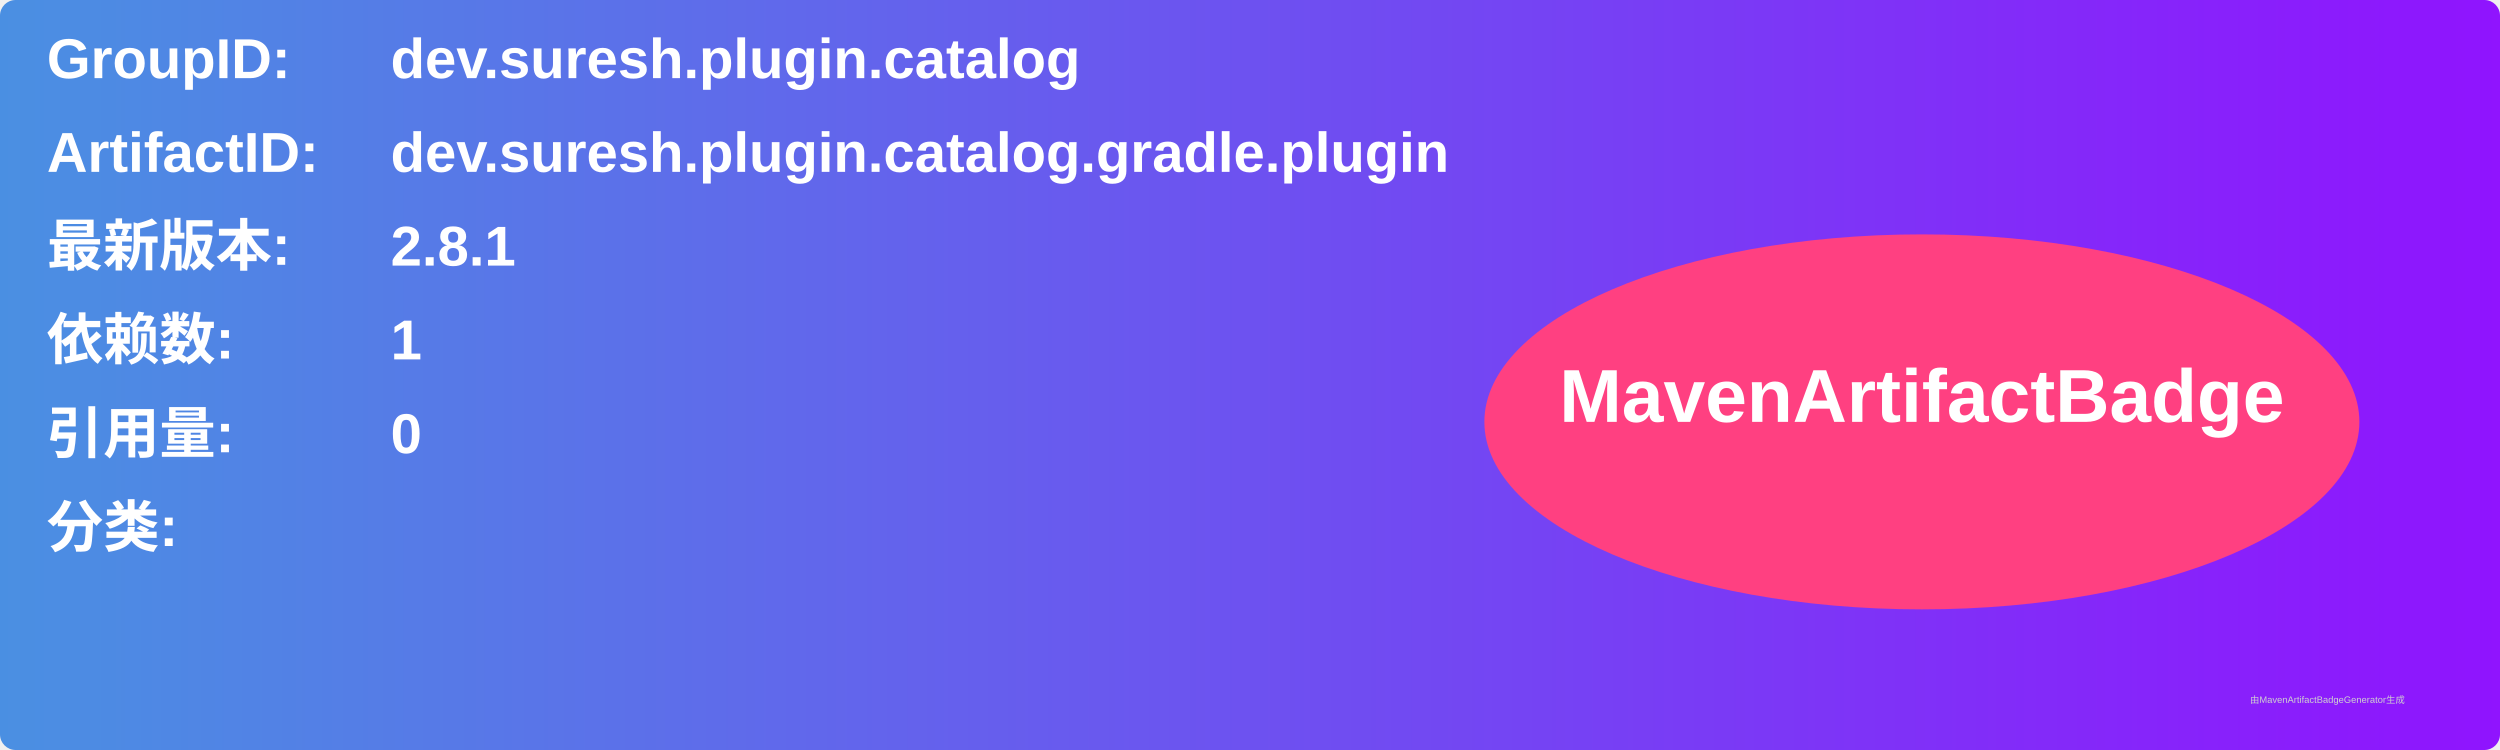
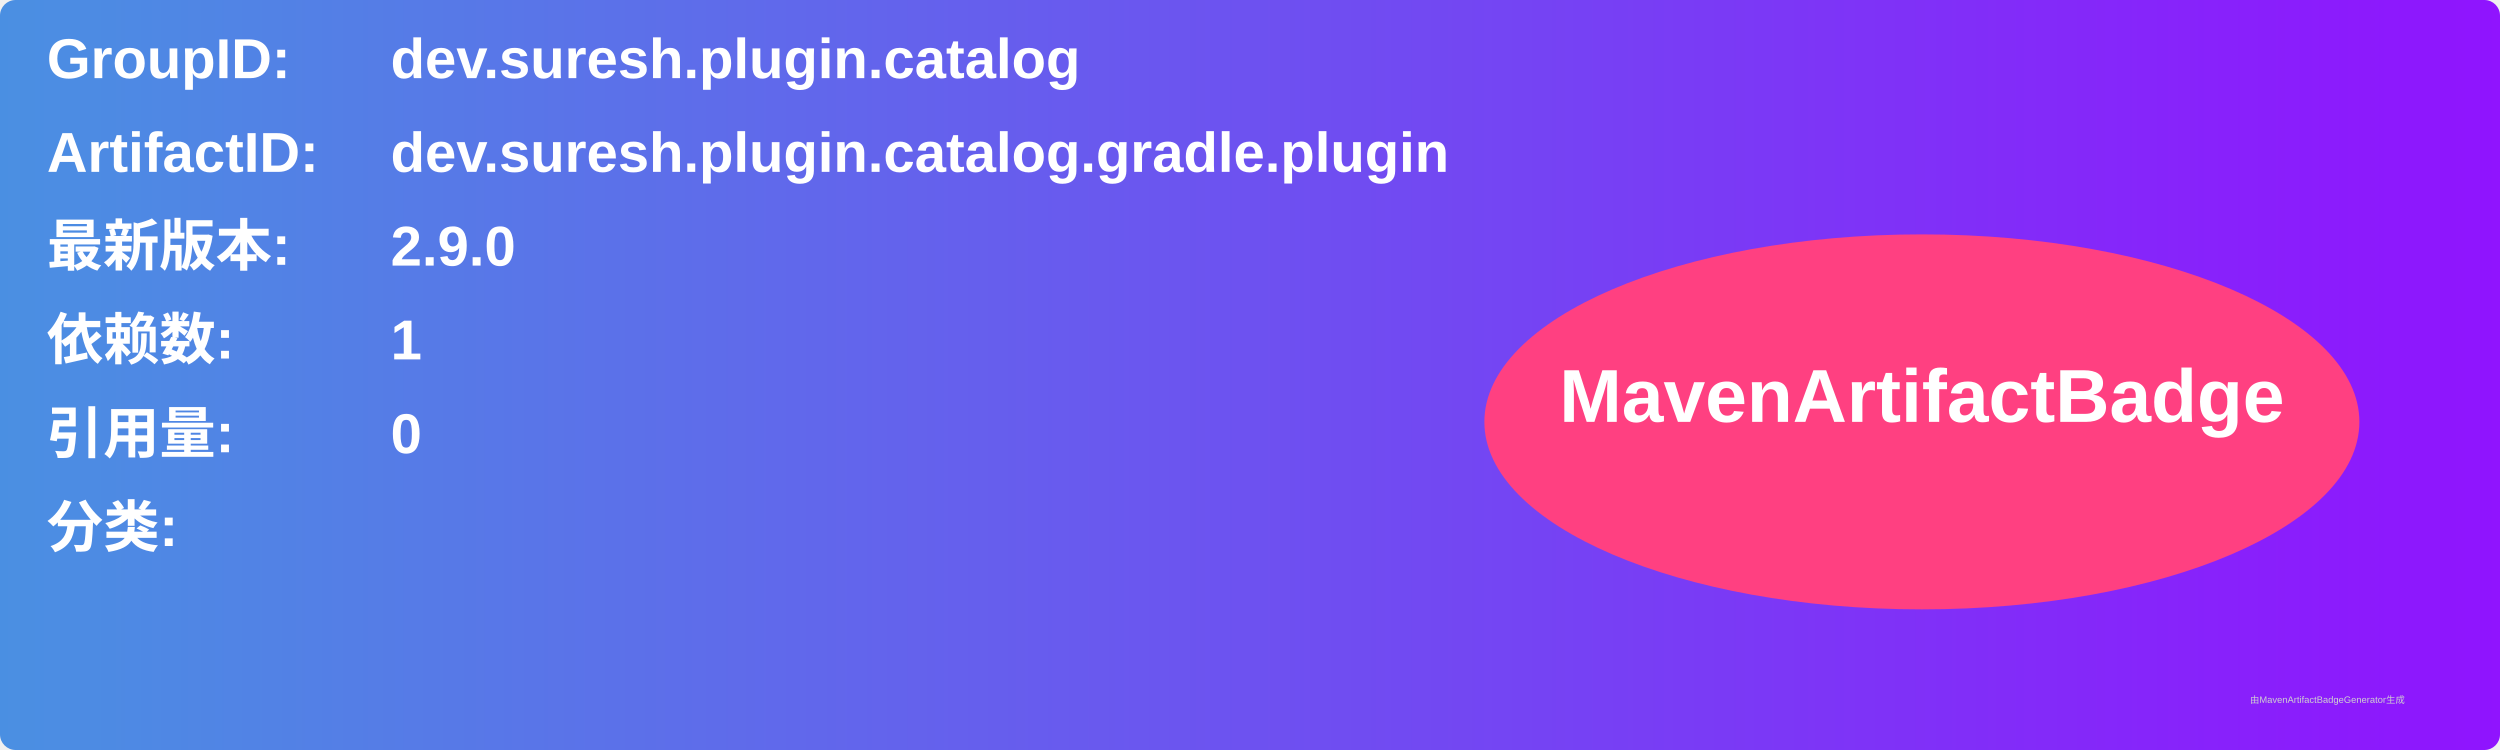
<svg xmlns="http://www.w3.org/2000/svg" width="800" height="240" viewBox="0 0 800 240">
  <linearGradient id="grad" x1="0%" y1="0%" x2="100%" y2="0%">
    <stop offset="0%" stop-color="#4a90e2" />
    <stop offset="100%" stop-color="#9013fe" />
  </linearGradient>
  <rect width="100%" height="100%" rx="5" ry="5" fill="url(#grad)" />
  <g transform="translate(15, 15)">
    <text x="0" y="10" font-family="Arial" font-size="18" fill="white" font-weight="bold" width="260">GroupID:</text>
    <text x="110" y="10" font-family="Arial" font-size="18" fill="white" font-weight="bold" width="460">dev.suresh.plugin.catalog</text>
    <text x="0" y="40" font-family="Arial" font-size="18" fill="white" font-weight="bold" width="260">ArtifactID:</text>
    <text x="110" y="40" font-family="Arial" font-size="18" fill="white" font-weight="bold" width="460">dev.suresh.plugin.catalog.gradle.plugin</text>
    <text x="0" y="70" font-family="Arial" font-size="18" fill="white" font-weight="bold">最新版本:</text>
    <text x="110" y="70" font-family="Arial" font-size="18" fill="white" font-weight="bold">
-       <tspan font-weight="bold">2.8.1</tspan>
+       <tspan font-weight="bold">2.9.0</tspan>
    </text>
    <text x="0" y="100" font-family="Arial" font-size="18" fill="white" font-weight="bold">依赖数: </text>
    <text x="110" y="100" font-family="Arial" font-size="18" fill="white">
      <tspan font-weight="bold">1</tspan>
    </text>
    <text x="0" y="130" font-family="Arial" font-size="18" fill="white" font-weight="bold">引用量: </text>
    <text x="110" y="130" font-family="Arial" font-size="18" fill="white">
      <tspan font-weight="bold">0</tspan>
    </text>
    <text x="0" y="160" font-family="Arial" font-size="18" fill="white" font-weight="bold">分类:</text>
    <text x="10" y="190" font-family="Arial" font-size="10" fill="white">
      <tspan font-weight="bold" />
    </text>
    <ellipse cx="600" cy="120" rx="140" ry="60" fill="#ff4081" />
    <text x="600" y="120" text-anchor="middle" font-family="Arial" font-size="24" fill="white" font-weight="bold">MavenArtifactBadge</text>
  </g>
  <text x="720" y="225" font-family="Arial" font-size="3" fill="#d0d0d0">由MavenArtifactBadgeGenerator生成</text>
</svg>
